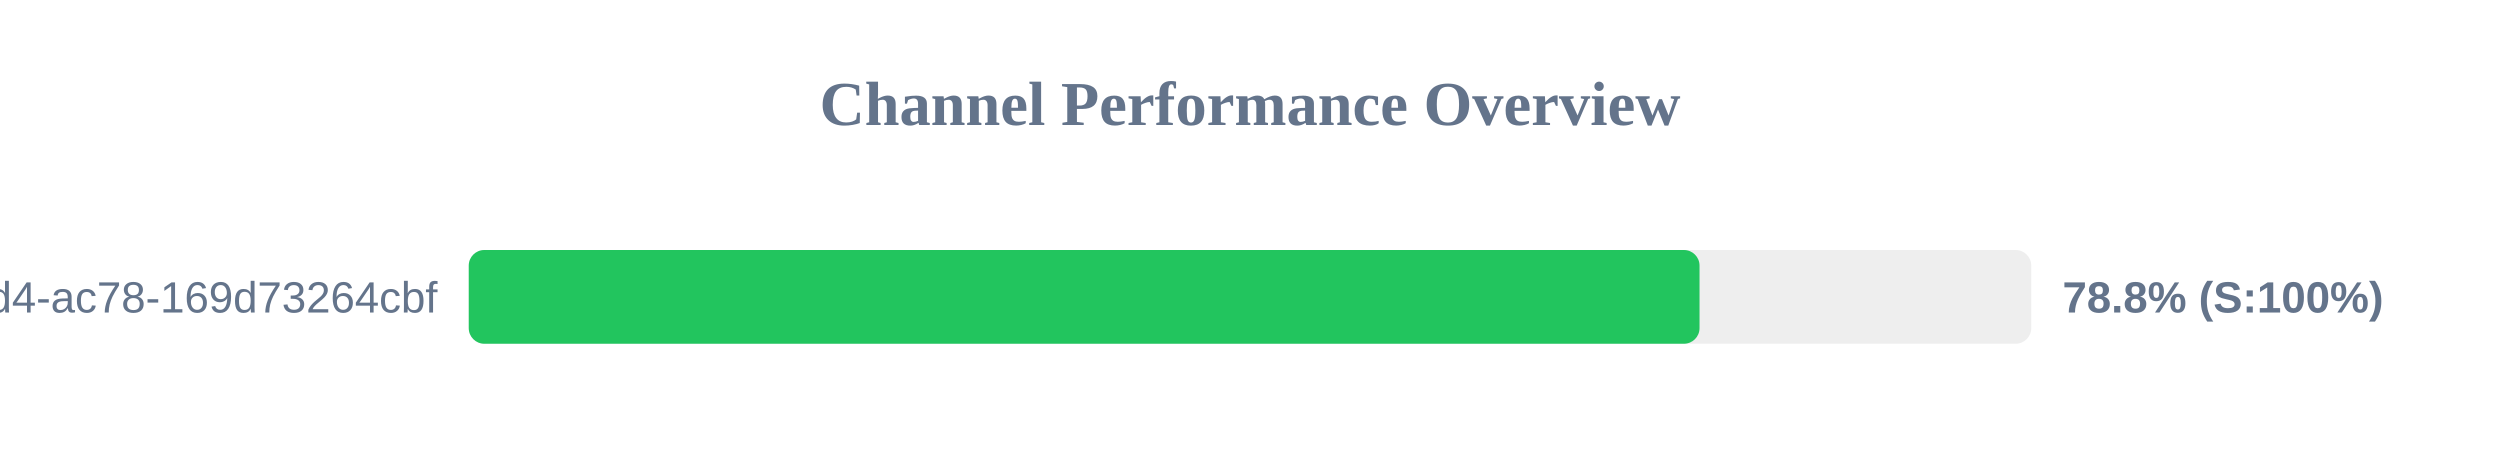
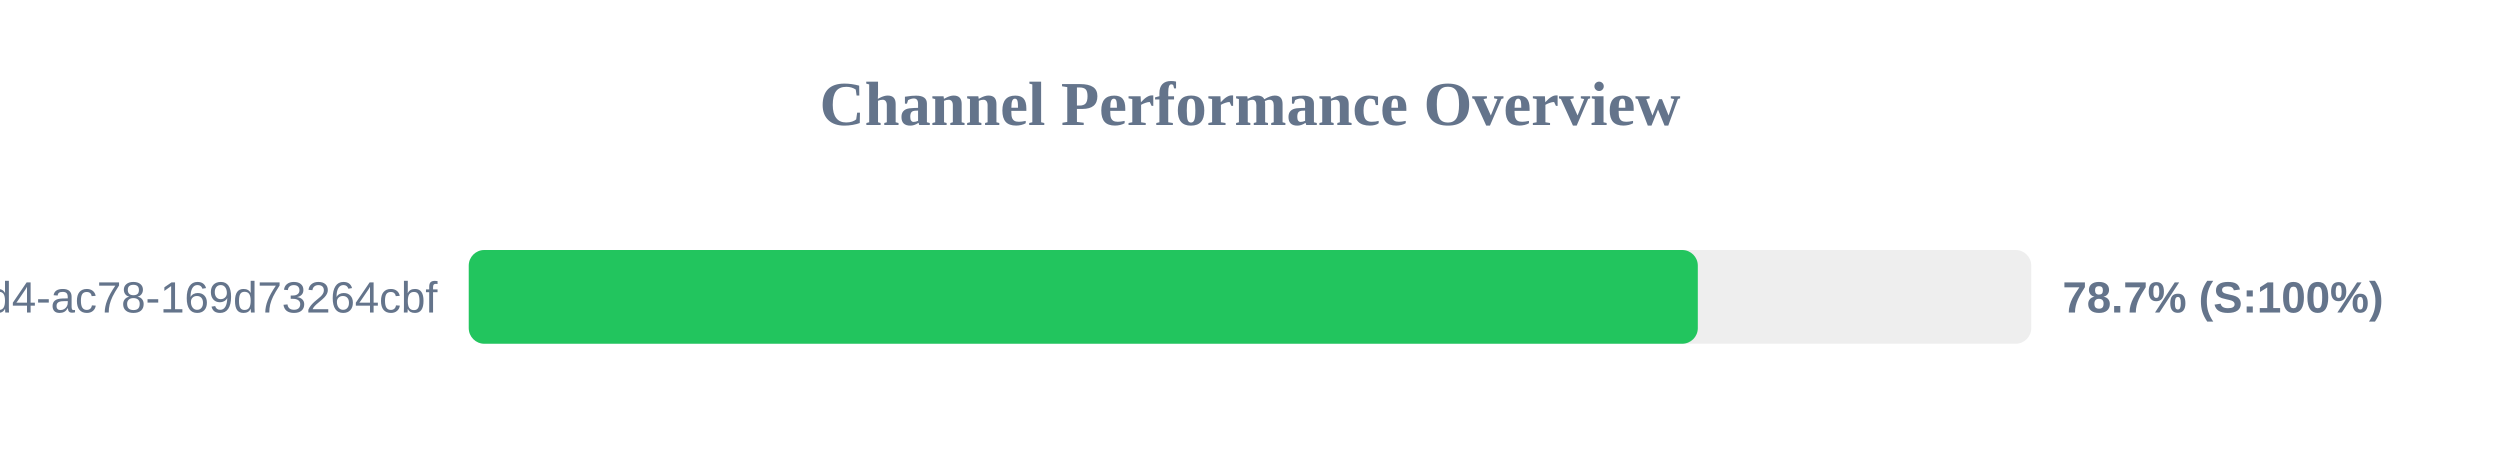
<svg xmlns="http://www.w3.org/2000/svg" width="800" height="150" version="1.1">
  <style>
        .row { font: 14px Arial; fill: #64748b; }
        .score { font: bold 14px Arial; fill: #64748b; }
    </style>
  <text x="400" y="40" text-anchor="middle" font-size="20px" font-weight="bold" fill="#64748b">Channel Performance Overview</text>
  <rect x="150" y="80" width="500" height="30" fill="#eee" rx="5" />
-   <rect x="150" y="80" width="393.85" height="30" fill="#22c55e" rx="5" />
+   <rect x="150" y="80" width="393.3" height="30" fill="#22c55e" rx="5" />
  <text x="140" y="100" text-anchor="end" class="row">?uuid=48c2c901-72e6-46d4-ac78-169d73264cbf</text>
-   <text x="660" y="100" text-anchor="start" class="score">78.8% (S:100%)</text>
+   <text x="660" y="100" text-anchor="start" class="score">78.7% (S:100%)</text>
</svg>
